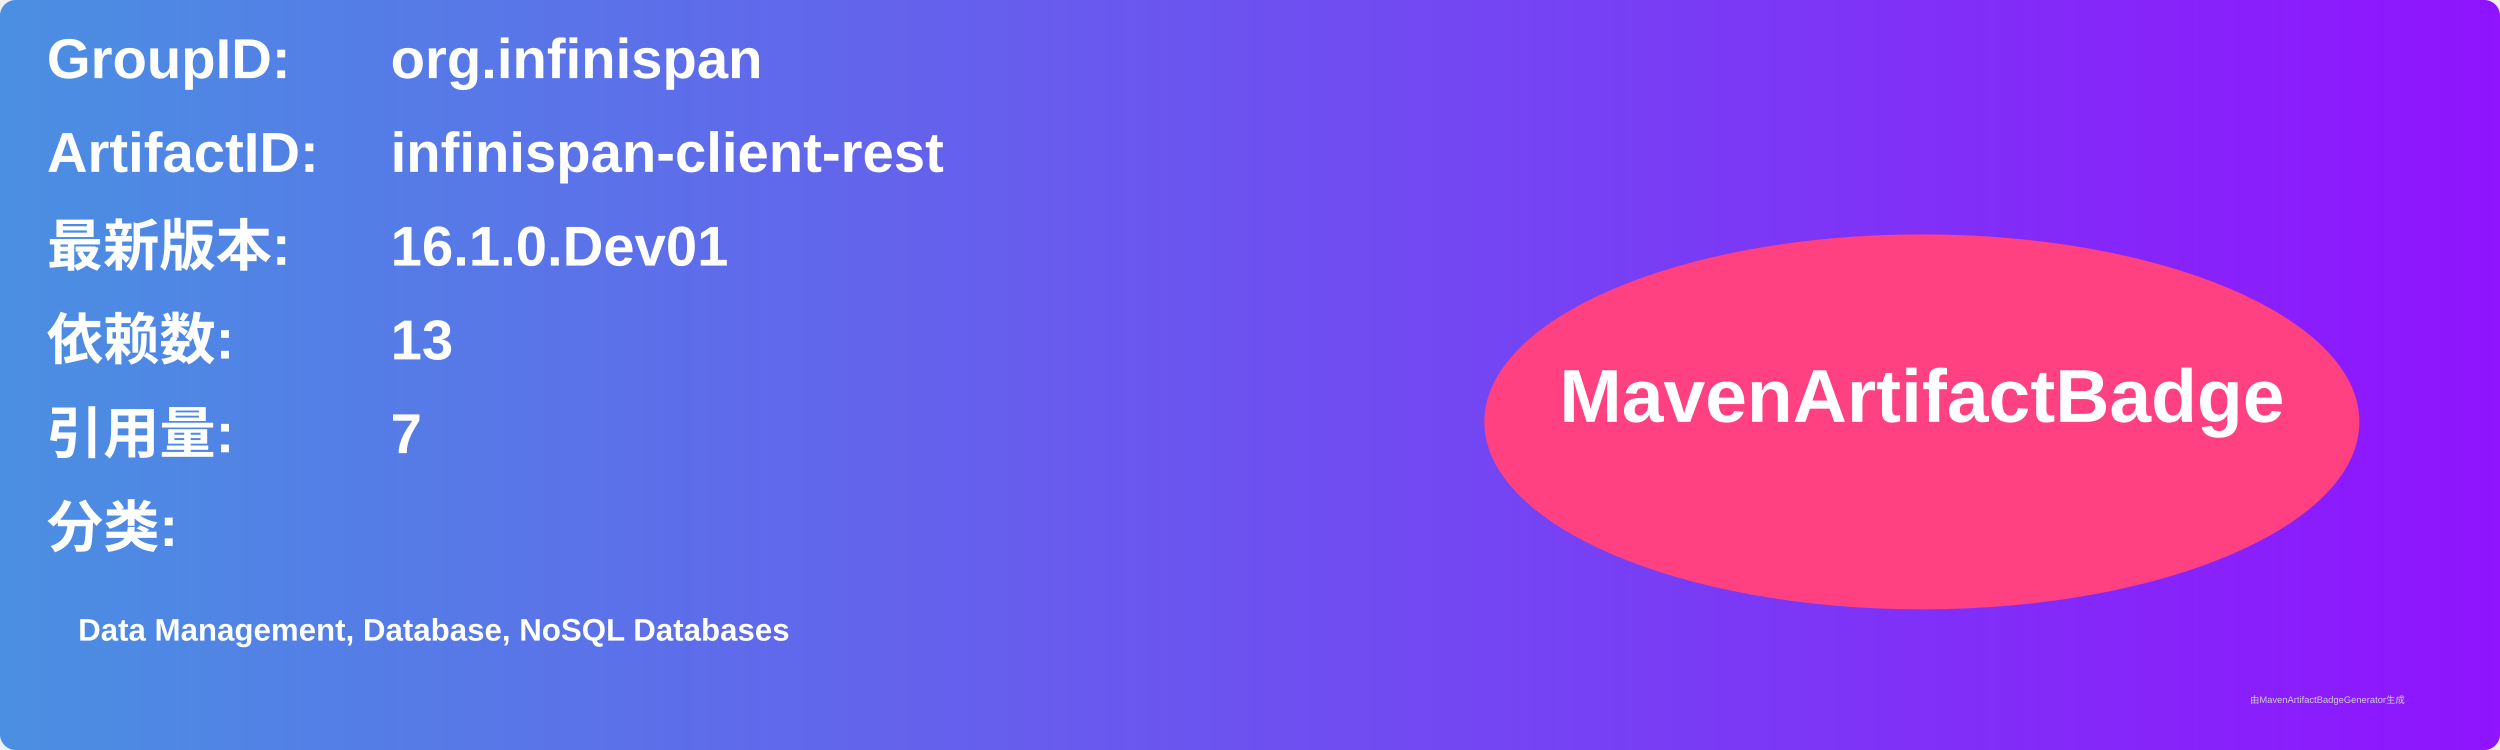
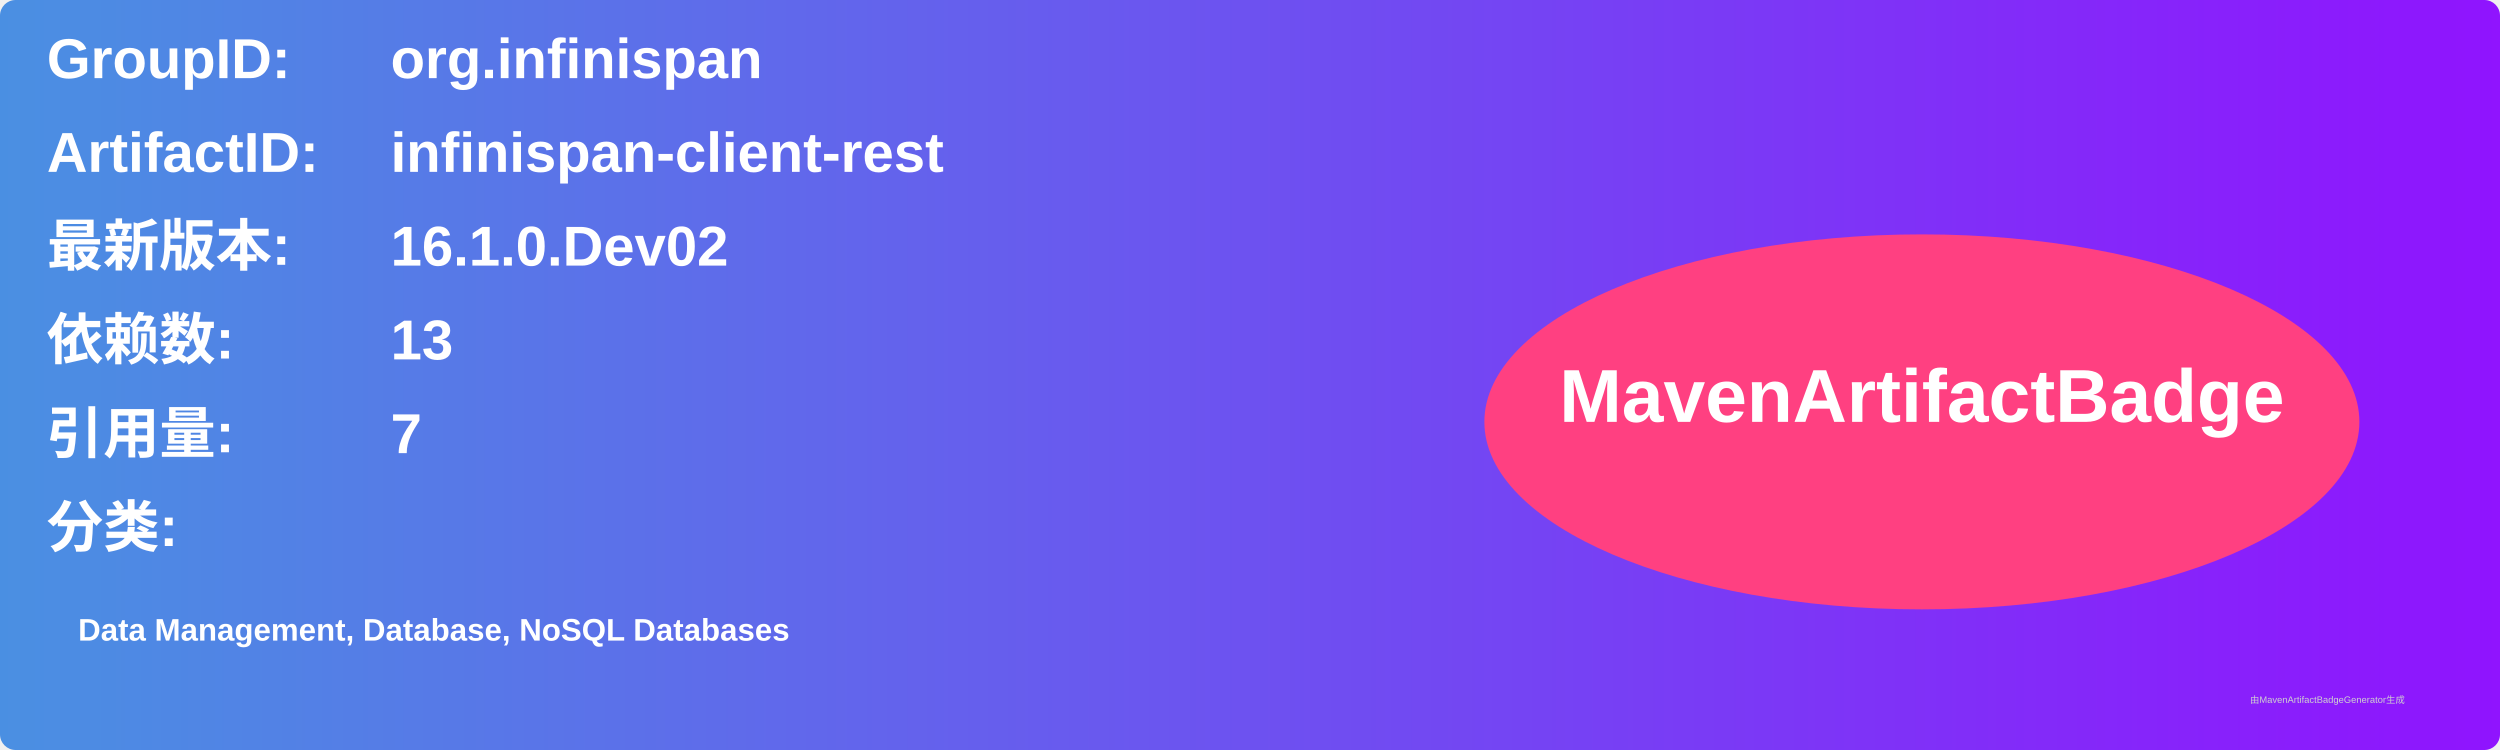
<svg xmlns="http://www.w3.org/2000/svg" width="800" height="240" viewBox="0 0 800 240">
  <linearGradient id="grad" x1="0%" y1="0%" x2="100%" y2="0%">
    <stop offset="0%" stop-color="#4a90e2" />
    <stop offset="100%" stop-color="#9013fe" />
  </linearGradient>
  <rect width="100%" height="100%" rx="5" ry="5" fill="url(#grad)" />
  <g transform="translate(15, 15)">
    <text x="0" y="10" font-family="Arial" font-size="18" fill="white" font-weight="bold" width="260">GroupID:</text>
    <text x="110" y="10" font-family="Arial" font-size="18" fill="white" font-weight="bold" width="460">org.infinispan</text>
    <text x="0" y="40" font-family="Arial" font-size="18" fill="white" font-weight="bold" width="260">ArtifactID:</text>
    <text x="110" y="40" font-family="Arial" font-size="18" fill="white" font-weight="bold" width="460">infinispan-client-rest</text>
    <text x="0" y="70" font-family="Arial" font-size="18" fill="white" font-weight="bold">最新版本:</text>
    <text x="110" y="70" font-family="Arial" font-size="18" fill="white" font-weight="bold">
-       <tspan font-weight="bold">16.1.0.Dev01</tspan>
+       <tspan font-weight="bold">16.1.0.Dev02</tspan>
    </text>
    <text x="0" y="100" font-family="Arial" font-size="18" fill="white" font-weight="bold">依赖数: </text>
    <text x="110" y="100" font-family="Arial" font-size="18" fill="white">
      <tspan font-weight="bold">13</tspan>
    </text>
    <text x="0" y="130" font-family="Arial" font-size="18" fill="white" font-weight="bold">引用量: </text>
    <text x="110" y="130" font-family="Arial" font-size="18" fill="white">
      <tspan font-weight="bold">7</tspan>
    </text>
    <text x="0" y="160" font-family="Arial" font-size="18" fill="white" font-weight="bold">分类:</text>
    <text x="10" y="190" font-family="Arial" font-size="10" fill="white">
      <tspan font-weight="bold">Data Management, Database, NoSQL Databases</tspan>
    </text>
    <ellipse cx="600" cy="120" rx="140" ry="60" fill="#ff4081" />
    <text x="600" y="120" text-anchor="middle" font-family="Arial" font-size="24" fill="white" font-weight="bold">MavenArtifactBadge</text>
  </g>
  <text x="720" y="225" font-family="Arial" font-size="3" fill="#d0d0d0">由MavenArtifactBadgeGenerator生成</text>
</svg>
